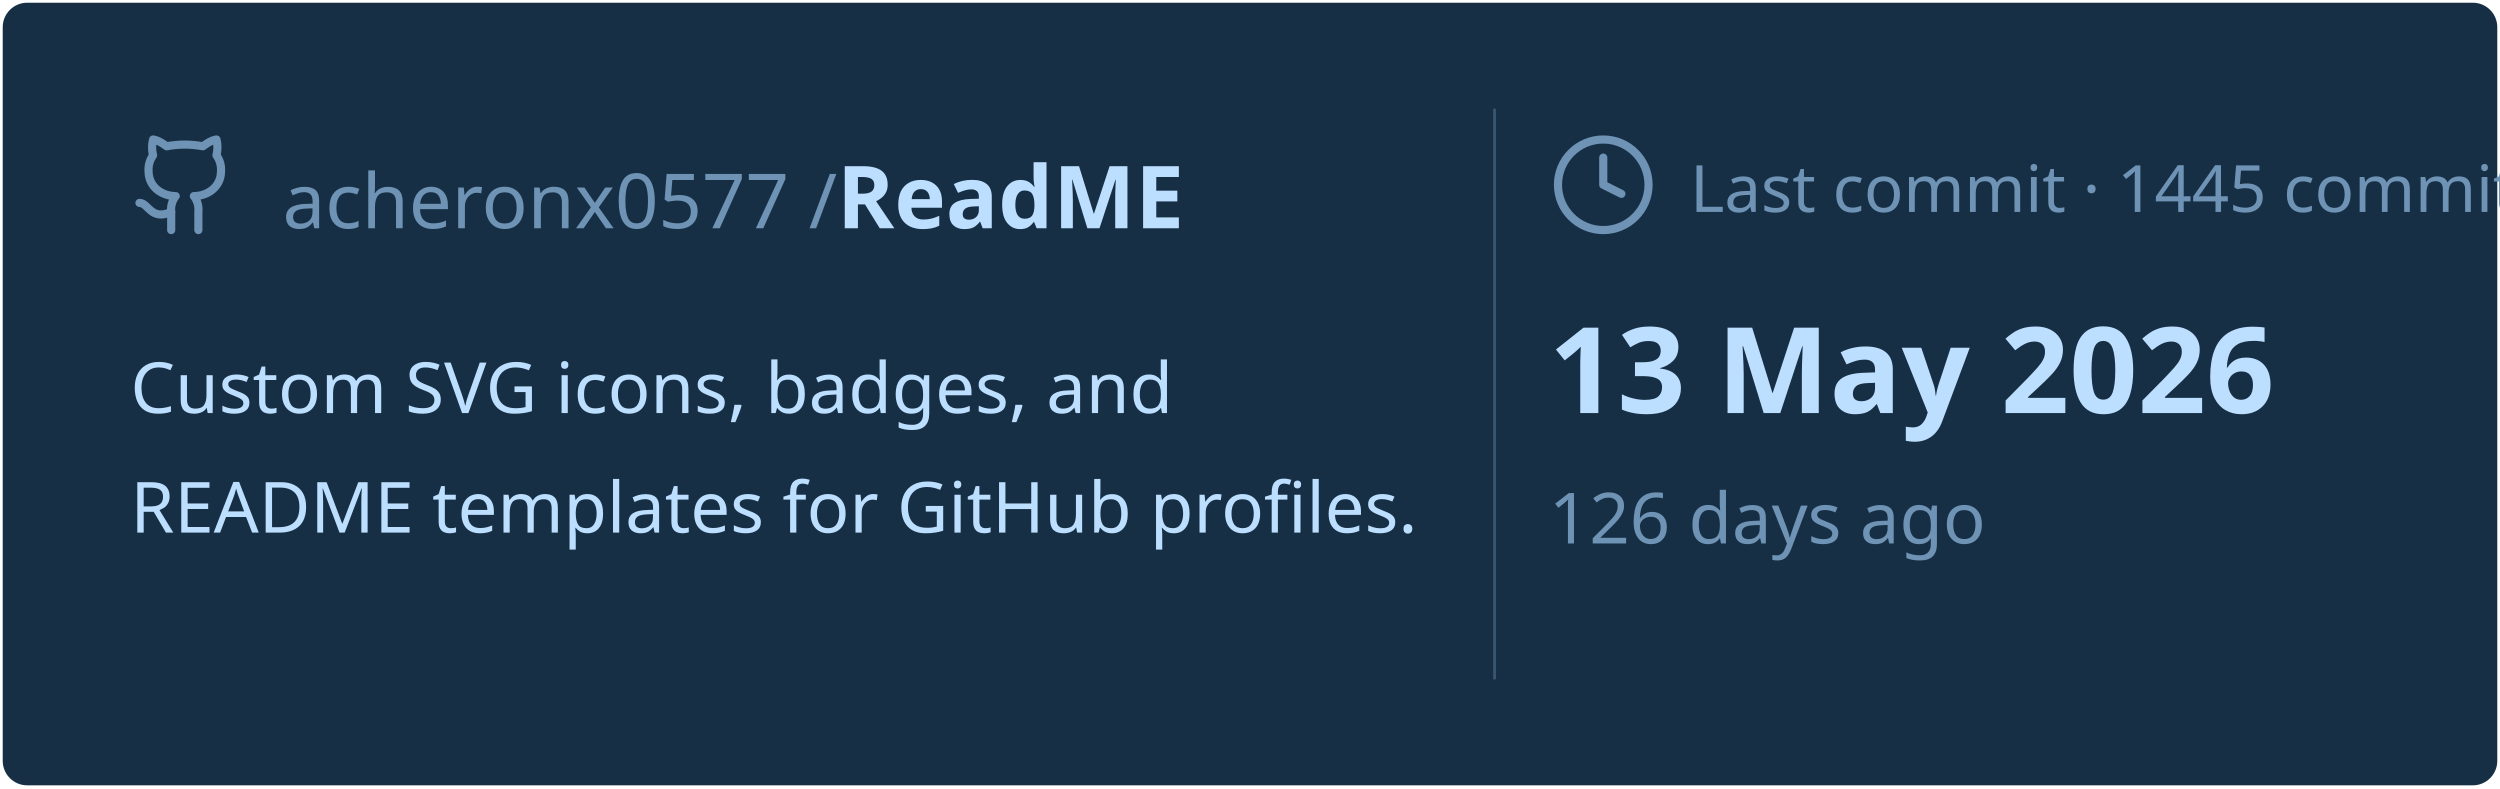
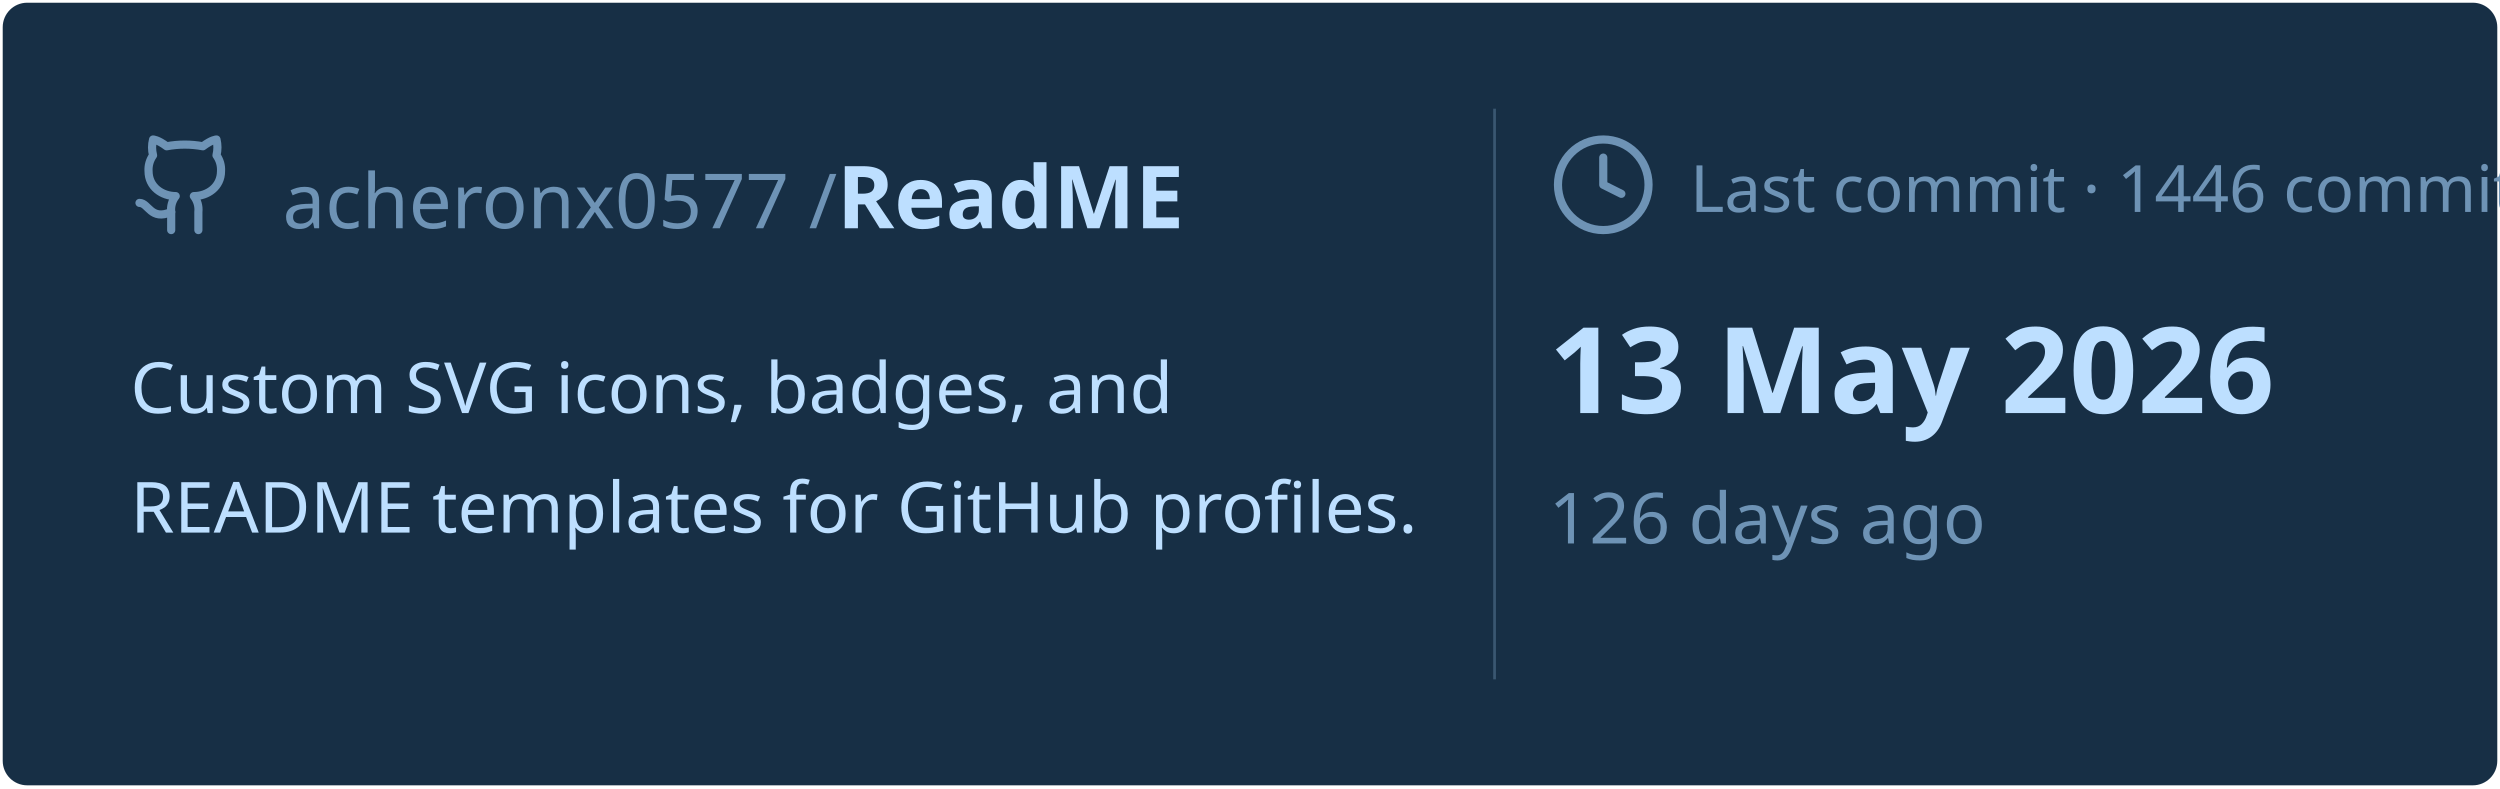
<svg xmlns="http://www.w3.org/2000/svg" viewBox="0 0 460 145" width="460px" height="145px">
  <rect stroke="#000000" stroke-opacity="0" fill="#172F45" rx="4.5" x="0.5" y="0.5" width="459" height="144" />
  <g transform="translate(24, 42)">
    <svg x="0" y="-18" width="20" height="20" viewBox="0 0 24 24" fill="none" stroke="#6E93B5" stroke-width="1.8" stroke-linecap="round" stroke-linejoin="round">
      <path d="M15 22v-4a4.8 4.8 0 0 0-1-3.5c3 0 6-2 6-5.5.08-1.25-.27-2.48-1-3.5.28-1.15.28-2.35 0-3.5 0 0-1 0-3 1.5-2.64-.5-5.36-.5-8 0C6 2 5 2 5 2c-.3 1.15-.3 2.35 0 3.5A5.403 5.403 0 0 0 4 9c0 3.5 3 5.5 6 5.5-.39.49-.68 1.05-.85 1.65-.17.6-.22 1.23-.15 1.85v4" />
      <path d="M9 18c-4.51 2-5-2-7-2" />
    </svg>
    <text x="28" y="0" font-family="&quot;Segoe UI&quot;, Ubuntu, sans-serif" font-size="14" font-weight="400" fill="#6E93B5">acheronx0577 /</text>
    <text x="130" y="0" font-family="&quot;Segoe UI&quot;, Ubuntu, sans-serif" font-size="16" font-weight="700" fill="#BDDFFF">ReadME</text>
  </g>
  <text x="24" y="76" font-family="&quot;Segoe UI&quot;, Ubuntu, sans-serif" font-size="13" font-weight="400" fill="#BDDFFF">Custom SVG icons, badges, and</text>
  <text x="24" y="98" font-family="&quot;Segoe UI&quot;, Ubuntu, sans-serif" font-size="13" font-weight="400" fill="#BDDFFF">README templates for GitHub profiles.</text>
  <line x1="275" y1="20" x2="275" y2="125" stroke="#6E93B5" stroke-width="0.5" stroke-opacity="0.4" />
  <svg x="285" y="24" width="20" height="20" viewBox="0 0 24 24" fill="none" stroke="#6E93B5" stroke-width="1.8" stroke-linecap="round" stroke-linejoin="round">
    <circle cx="12" cy="12" r="10" />
    <polyline points="12 6 12 12 16 14" />
  </svg>
-   <text x="311" y="39" font-family="&quot;Segoe UI&quot;, Ubuntu, sans-serif" font-size="12" font-weight="400" fill="#6E93B5">Last commit · 1445 commits</text>
+   <text x="311" y="39" font-family="&quot;Segoe UI&quot;, Ubuntu, sans-serif" font-size="12" font-weight="400" fill="#6E93B5">Last commit · 1446 commits</text>
  <text x="285" y="76" font-family="&quot;Segoe UI&quot;, Ubuntu, sans-serif" font-size="22" font-weight="700" fill="#BDDFFF">13 May 2026</text>
  <text x="285" y="100" font-family="&quot;Segoe UI&quot;, Ubuntu, sans-serif" font-size="13" font-weight="400" fill="#6E93B5">126 days ago</text>
</svg>
